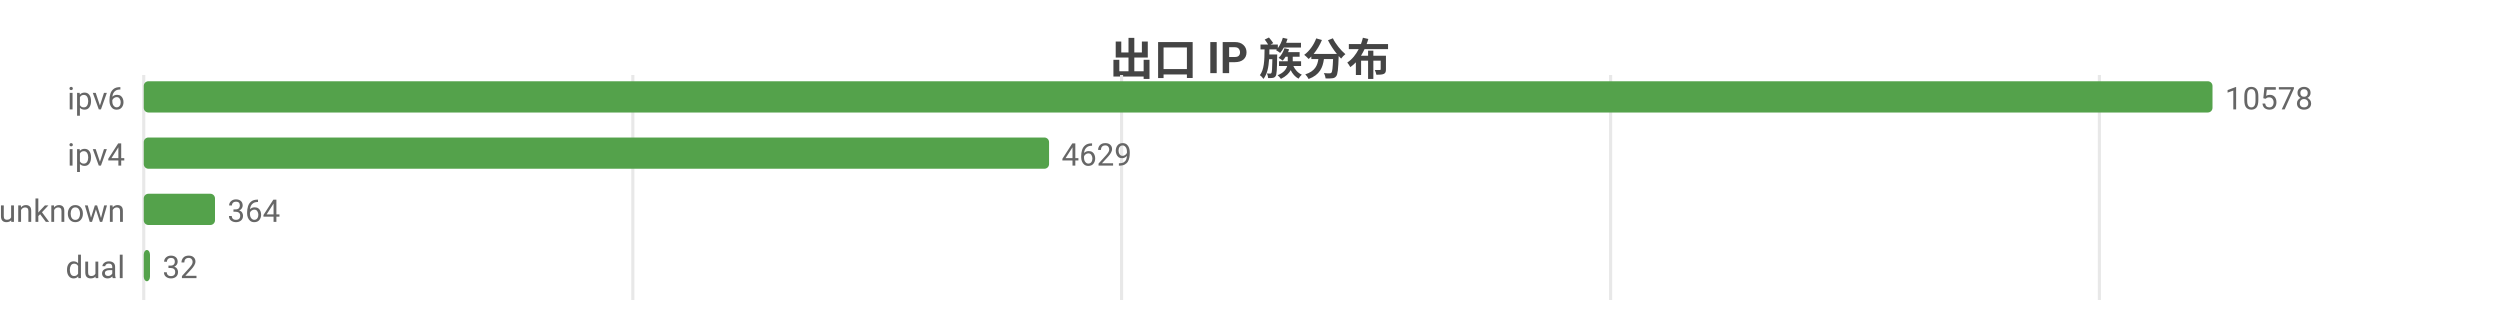
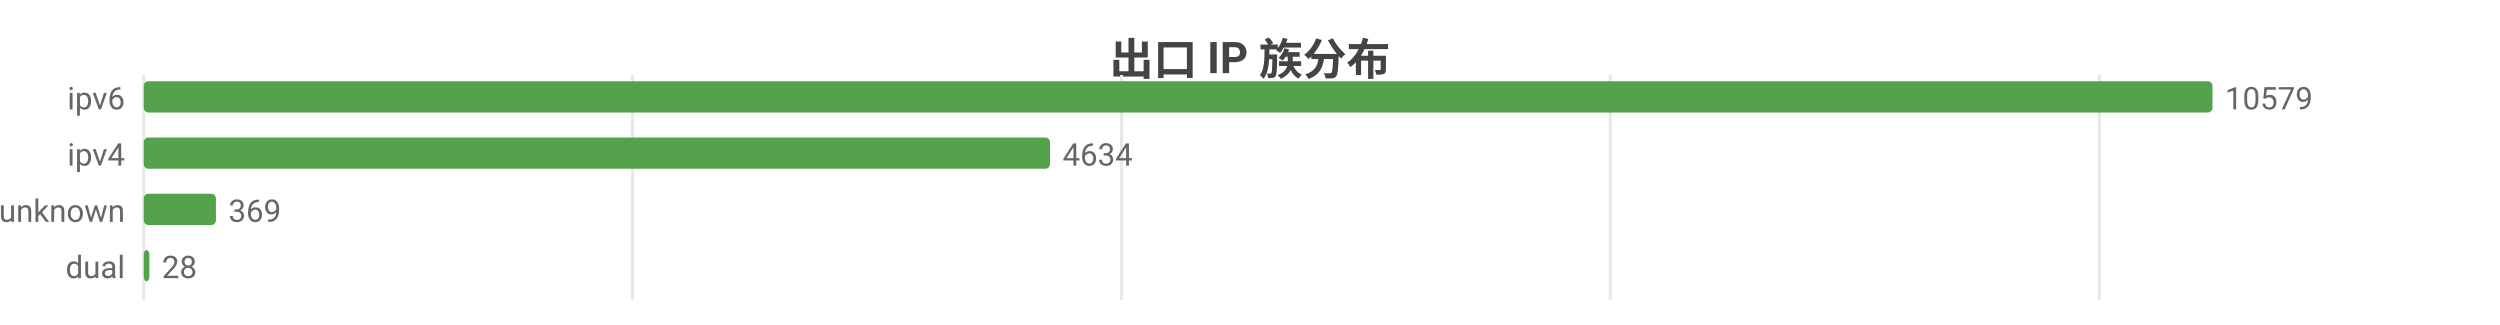
<svg xmlns="http://www.w3.org/2000/svg" width="800" height="104" viewBox="0 0 800 104">
  <rect width="800" height="104" fill="#ffffff" />
  <style>text{font-family:system-ui,-apple-system,'Segoe UI',Roboto,'PingFang SC','Microsoft YaHei','Noto Sans CJK SC',sans-serif}.g{stroke:#e8e8e8;stroke-width:1}.a{stroke:#999;stroke-width:1}.t{font-size:10px;fill:#666}.m{font-size:10px;text-anchor:middle;fill:#666}.e{font-size:10px;text-anchor:end;fill:#666}.l{font-size:11px;fill:#333}.tt{font-size:14px;font-weight:600;text-anchor:middle;fill:#444}.em{font-size:13px;text-anchor:middle;fill:#999}</style>
  <text class="tt" x="400.0" y="24">出口 IP 族分布</text>
  <line class="g" x1="46" y1="24" x2="46" y2="96" />
-   <line class="g" x1="202.5" y1="24" x2="202.5" y2="96" />
+   <line class="g" x1="202.4" y1="24" x2="202.4" y2="96" />
  <line class="g" x1="358.9" y1="24" x2="358.9" y2="96" />
-   <line class="g" x1="515.4" y1="24" x2="515.4" y2="96" />
+   <line class="g" x1="515.3" y1="24" x2="515.3" y2="96" />
  <line class="g" x1="671.8" y1="24" x2="671.8" y2="96" />
  <text class="e" x="40" y="35">ipv6</text>
  <rect x="46" y="26" width="662" height="10" fill="#54a24b" rx="1.5" />
-   <text class="t" x="712" y="35">10578</text>
+   <text class="t" x="712" y="35">10579</text>
  <text class="e" x="40" y="53">ipv4</text>
-   <rect x="46" y="44" width="289.7" height="10" fill="#54a24b" rx="1.5" />
-   <text class="t" x="339.7" y="53">4629</text>
+   <rect x="46" y="44" width="290.0" height="10" fill="#54a24b" rx="1.5" />
+   <text class="t" x="340.0" y="53">4634</text>
  <text class="e" x="40" y="71">unknown</text>
-   <rect x="46" y="62" width="22.8" height="10" fill="#54a24b" rx="1.5" />
-   <text class="t" x="72.8" y="71">364</text>
+   <rect x="46" y="62" width="23.1" height="10" fill="#54a24b" rx="1.5" />
+   <text class="t" x="73.1" y="71">369</text>
  <text class="e" x="40" y="89">dual</text>
-   <rect x="46" y="80" width="2.0" height="10" fill="#54a24b" rx="1.5" />
-   <text class="t" x="52.0" y="89">32</text>
+   <rect x="46" y="80" width="1.8" height="10" fill="#54a24b" rx="1.5" />
+   <text class="t" x="51.8" y="89">28</text>
</svg>
